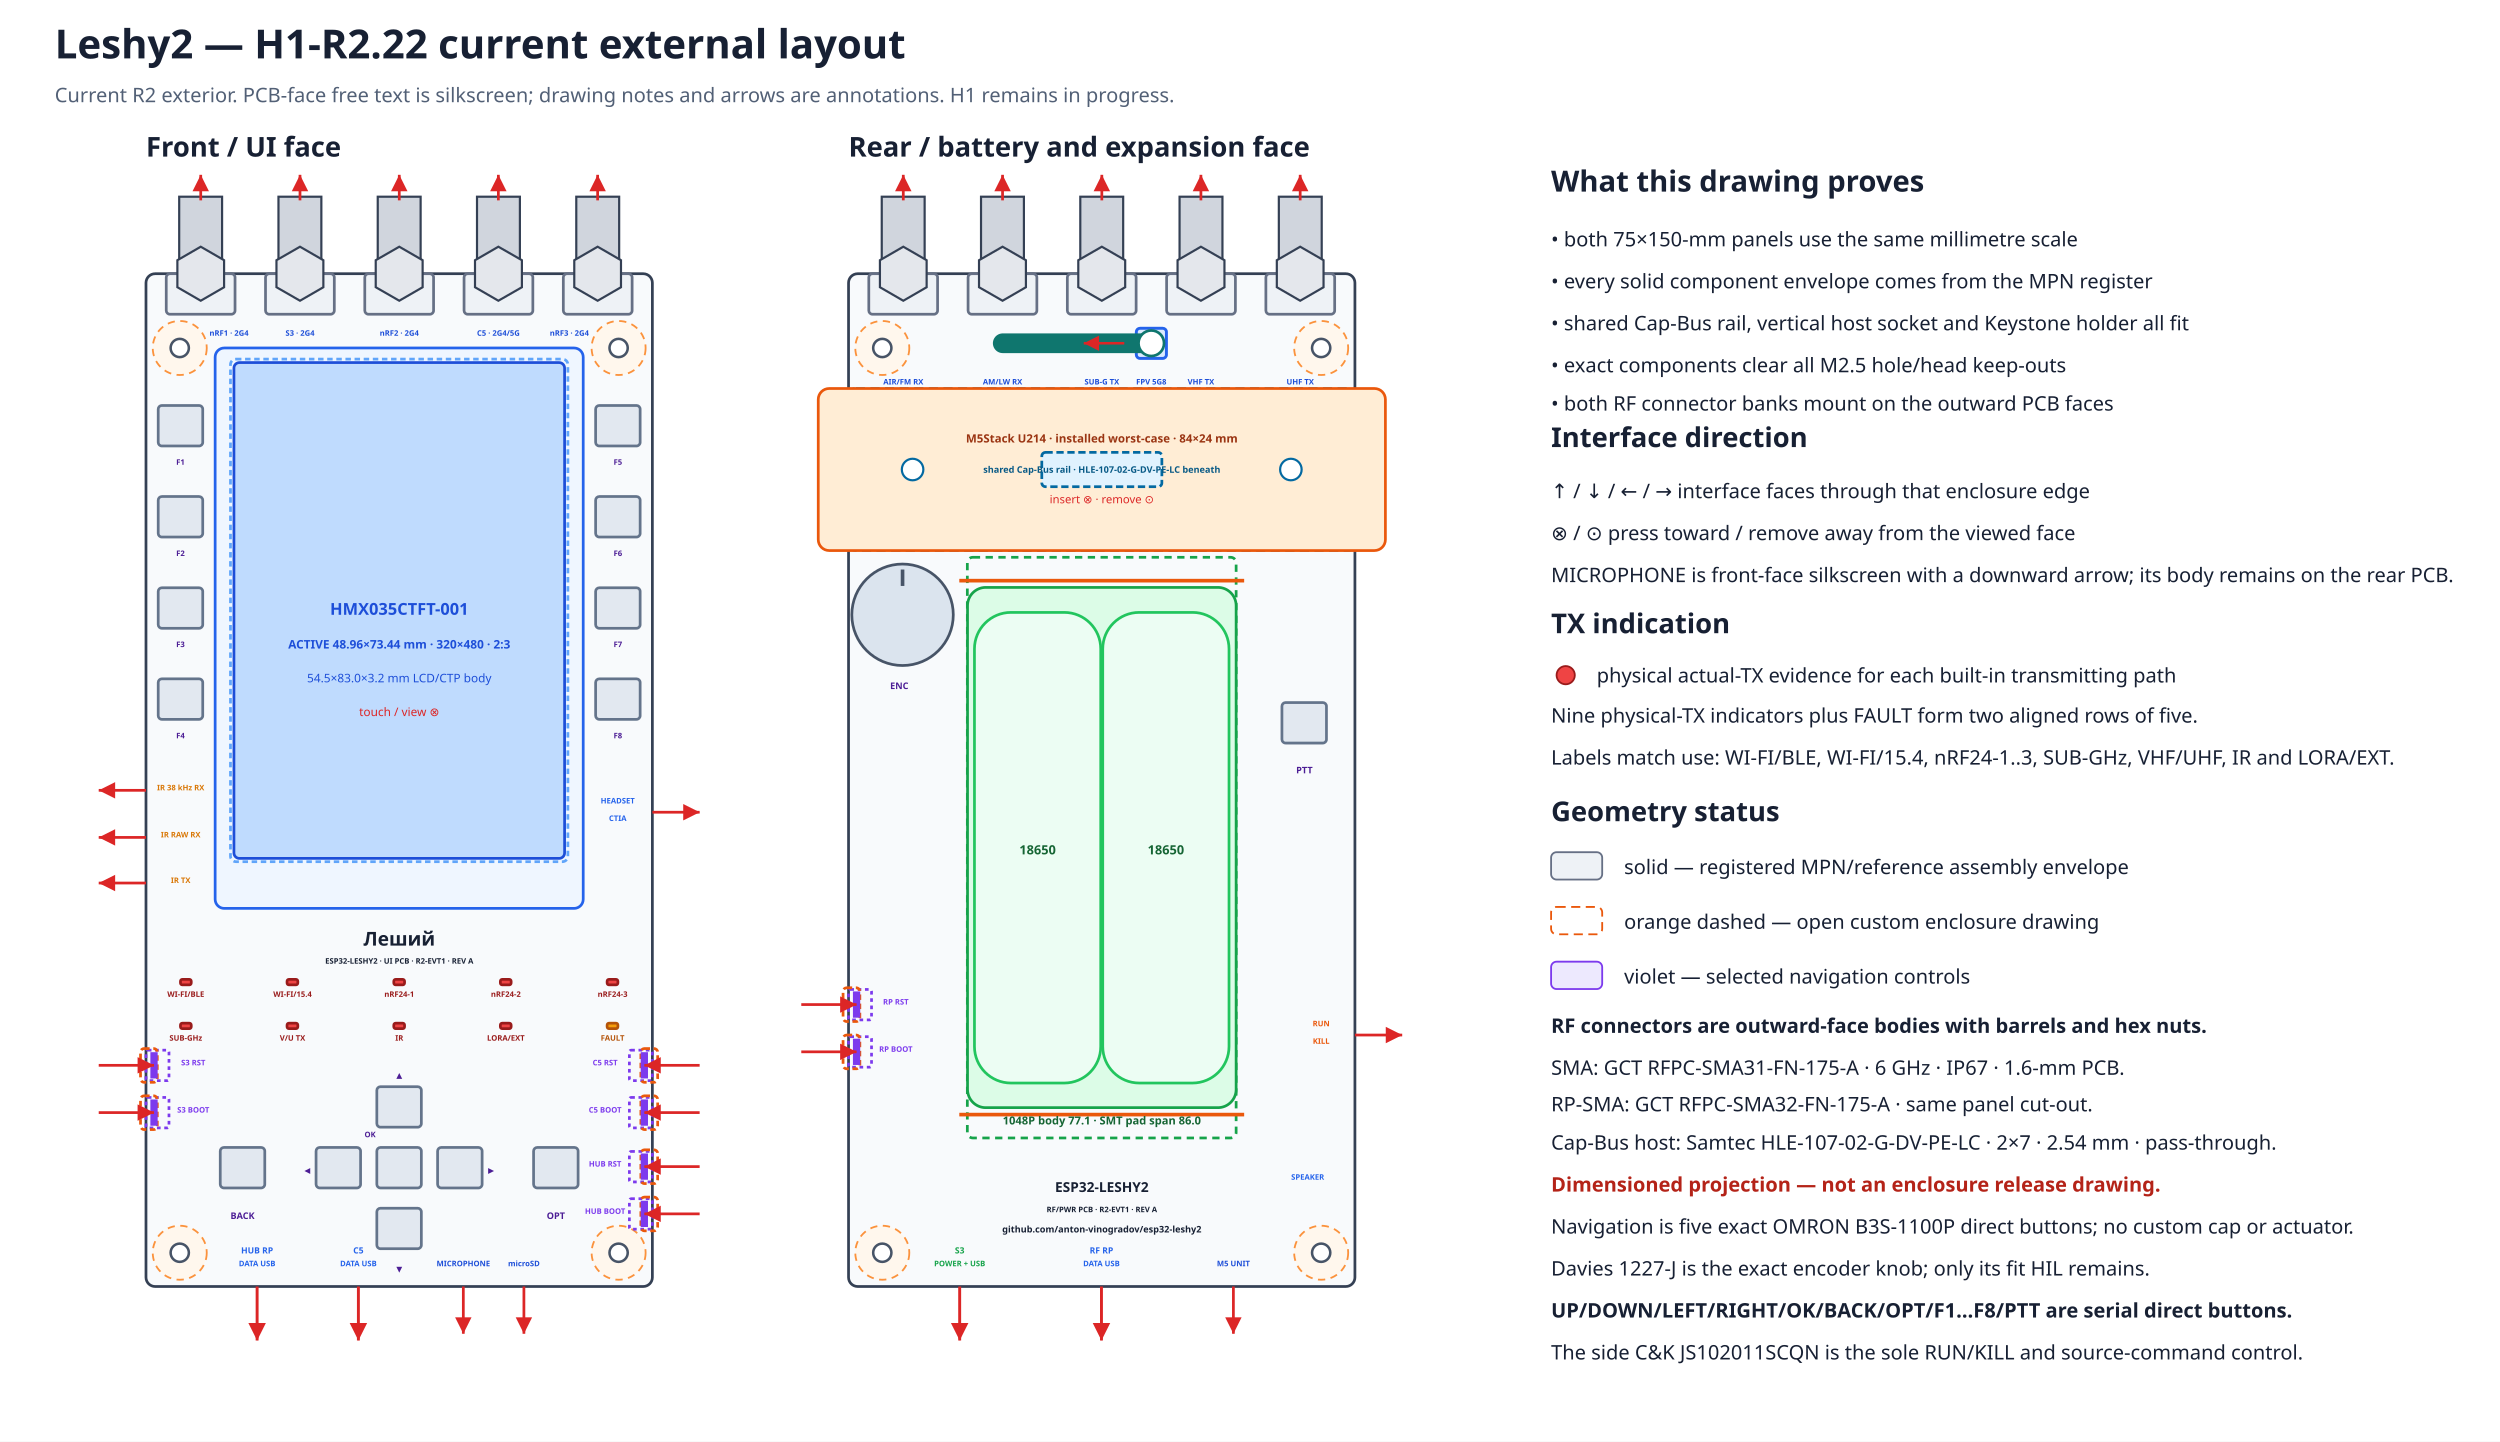
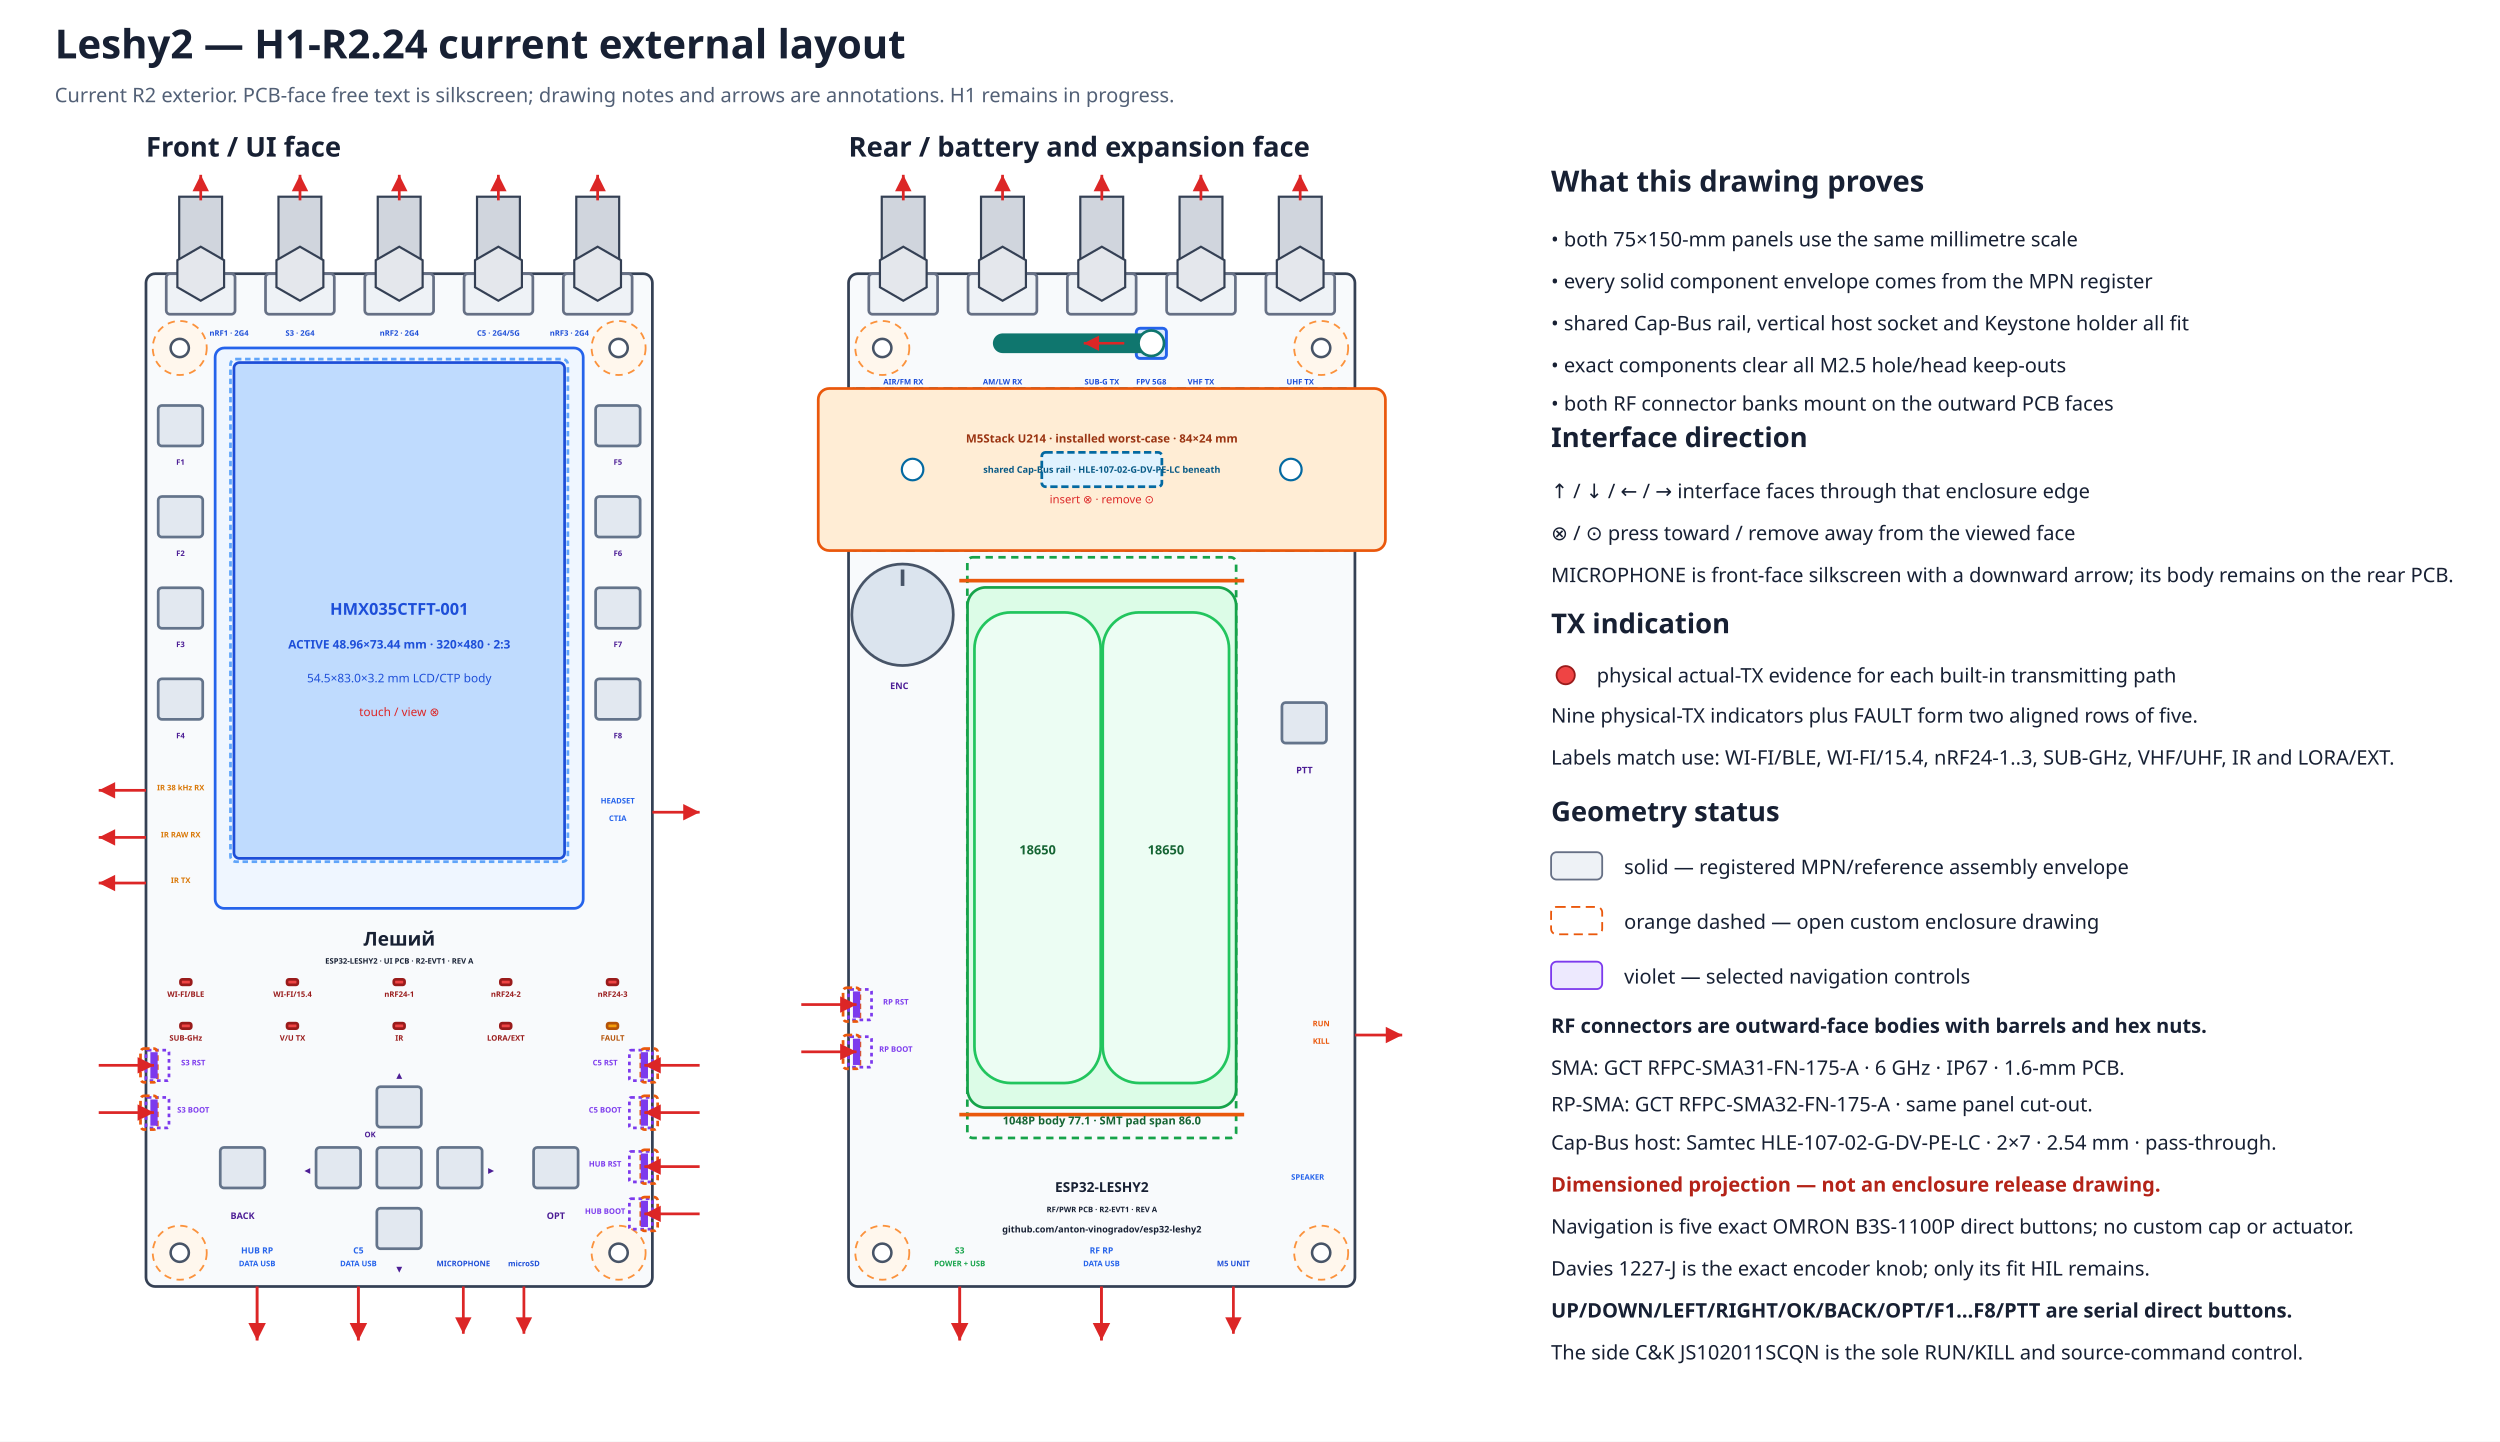
- <svg xmlns="http://www.w3.org/2000/svg" width="1370" height="790" viewBox="0 0 1370 790" data-coordinate-model="L2-ASM-COORD-001-A" data-marker="H1-R2.22" data-review-status="in-progress">
+ <svg xmlns="http://www.w3.org/2000/svg" width="1370" height="790" viewBox="0 0 1370 790" data-coordinate-model="L2-ASM-COORD-001-A" data-marker="H1-R2.24" data-review-status="in-progress">
  <defs>
    <marker id="arrow" markerWidth="8" markerHeight="8" refX="6" refY="3" orient="auto">
      <path d="M0,0 L6,3 L0,6 Z" fill="#dc2626" />
    </marker>
  </defs>
  <rect width="100%" height="100%" fill="#ffffff" />
-   <text x="30.0" y="32.0" font-family="sans-serif" font-size="22" font-weight="bold" text-anchor="start" fill="#172033">Leshy2 — H1-R2.22 current external layout</text>
+   <text x="30.0" y="32.0" font-family="sans-serif" font-size="22" font-weight="bold" text-anchor="start" fill="#172033">Leshy2 — H1-R2.24 current external layout</text>
  <text x="30.0" y="56.0" font-family="sans-serif" font-size="11" font-weight="normal" text-anchor="start" fill="#526076">Current R2 exterior. PCB-face free text is silkscreen; drawing notes and arrows are annotations. H1 remains in progress.</text>
  <text x="80.0" y="85.8" font-family="sans-serif" font-size="15" font-weight="bold" text-anchor="start" fill="#172033">Front / UI face</text>
  <rect x="80.0" y="150.0" width="277.5" height="555.0" rx="5" fill="#f8fafc" stroke="#344054" stroke-width="1.5" data-face="front-outer" data-board-mm="75x150" />
  <circle cx="98.5" cy="190.7" r="14.8" fill="#fff7ed" stroke="#fb923c" stroke-width="1" stroke-dasharray="4 3" />
  <circle cx="98.5" cy="190.7" r="5.0" fill="white" stroke="#475467" stroke-width="1.4" />
  <circle cx="339.0" cy="190.7" r="14.8" fill="#fff7ed" stroke="#fb923c" stroke-width="1" stroke-dasharray="4 3" />
  <circle cx="339.0" cy="190.7" r="5.0" fill="white" stroke="#475467" stroke-width="1.4" />
  <circle cx="98.5" cy="686.5" r="14.8" fill="#fff7ed" stroke="#fb923c" stroke-width="1" stroke-dasharray="4 3" />
  <circle cx="98.5" cy="686.5" r="5.0" fill="white" stroke="#475467" stroke-width="1.4" />
  <circle cx="339.0" cy="686.5" r="14.8" fill="#fff7ed" stroke="#fb923c" stroke-width="1" stroke-dasharray="4 3" />
  <circle cx="339.0" cy="686.5" r="5.0" fill="white" stroke="#475467" stroke-width="1.4" />
  <text x="465.0" y="85.8" font-family="sans-serif" font-size="15" font-weight="bold" text-anchor="start" fill="#172033">Rear / battery and expansion face</text>
  <rect x="465.0" y="150.0" width="277.5" height="555.0" rx="5" fill="#f8fafc" stroke="#344054" stroke-width="1.5" data-face="rear-outer" data-board-mm="75x150" />
  <circle cx="483.5" cy="190.7" r="14.8" fill="#fff7ed" stroke="#fb923c" stroke-width="1" stroke-dasharray="4 3" />
  <circle cx="483.5" cy="190.7" r="5.0" fill="white" stroke="#475467" stroke-width="1.4" />
  <circle cx="724.0" cy="190.7" r="14.8" fill="#fff7ed" stroke="#fb923c" stroke-width="1" stroke-dasharray="4 3" />
  <circle cx="724.0" cy="190.7" r="5.0" fill="white" stroke="#475467" stroke-width="1.4" />
  <circle cx="483.5" cy="686.5" r="14.8" fill="#fff7ed" stroke="#fb923c" stroke-width="1" stroke-dasharray="4 3" />
  <circle cx="483.5" cy="686.5" r="5.0" fill="white" stroke="#475467" stroke-width="1.4" />
  <circle cx="724.0" cy="686.5" r="14.8" fill="#fff7ed" stroke="#fb923c" stroke-width="1" stroke-dasharray="4 3" />
  <circle cx="724.0" cy="686.5" r="5.0" fill="white" stroke="#475467" stroke-width="1.4" />
  <rect x="465.0" y="212.9" width="277.5" height="88.8" rx="4" fill="#f0f9ff" stroke="#0284c7" stroke-width="1.5" stroke-dasharray="5 3" />
  <rect x="448.4" y="212.9" width="310.8" height="88.8" rx="6" fill="#ffedd5" stroke="#ea580c" stroke-width="1.5" />
  <rect x="570.9" y="247.9" width="65.8" height="18.8" rx="2" fill="#e0f2fe" stroke="#0369a1" stroke-width="1.5" stroke-dasharray="4 2" />
  <circle cx="500.1" cy="257.3" r="5.9" fill="#ffffff" stroke="#0369a1" stroke-width="1.2" />
  <circle cx="707.4" cy="257.3" r="5.9" fill="#ffffff" stroke="#0369a1" stroke-width="1.2" />
  <text x="603.8" y="242.5" font-family="sans-serif" font-size="6.3" font-weight="bold" text-anchor="middle" fill="#9a3412">M5Stack U214 · installed worst-case · 84×24 mm</text>
  <text x="603.8" y="259.1" font-family="sans-serif" font-size="5.0" font-weight="bold" text-anchor="middle" fill="#075985">shared Cap-Bus rail · HLE-107-02-G-DV-PE-LC beneath</text>
  <text x="603.8" y="275.8" font-family="sans-serif" font-size="6.2" font-weight="normal" text-anchor="middle" fill="#dc2626">insert ⊗ · remove ⊙</text>
  <g id="rear-outer-rf-bank" data-mount-face="rf-pcb-outer">
    <rect x="476.1" y="150.0" width="37.7" height="22.2" rx="2" fill="#eef2f6" stroke="#667085" stroke-width="1.5" />
    <rect x="483.2" y="107.8" width="23.5" height="42.2" fill="#d0d5dd" stroke="#344054" stroke-width="1.2" />
    <polygon points="507.8,157.4 495.0,164.8 482.2,157.4 482.2,142.6 495.0,135.2 507.8,142.6" fill="#e4e7ec" stroke="#344054" stroke-width="1.2" />
    <path d="M495.0 109.8 V95.8" stroke="#dc2626" stroke-width="1.5" marker-end="url(#arrow)" />
    <text data-layer="pcb-silkscreen" x="495.0" y="210.7" font-family="sans-serif" font-size="4.2" font-weight="bold" text-anchor="middle" fill="#1d4ed8">AIR/FM RX</text>
    <rect x="530.5" y="150.0" width="37.7" height="22.2" rx="2" fill="#eef2f6" stroke="#667085" stroke-width="1.5" />
    <rect x="537.6" y="107.8" width="23.5" height="42.2" fill="#d0d5dd" stroke="#344054" stroke-width="1.2" />
    <polygon points="562.2,157.4 549.4,164.8 536.5,157.4 536.5,142.6 549.4,135.2 562.2,142.6" fill="#e4e7ec" stroke="#344054" stroke-width="1.2" />
    <path d="M549.4 109.8 V95.8" stroke="#dc2626" stroke-width="1.5" marker-end="url(#arrow)" />
    <text data-layer="pcb-silkscreen" x="549.4" y="210.7" font-family="sans-serif" font-size="4.2" font-weight="bold" text-anchor="middle" fill="#1d4ed8">AM/LW RX</text>
    <rect x="584.9" y="150.0" width="37.7" height="22.2" rx="2" fill="#eef2f6" stroke="#667085" stroke-width="1.5" />
    <rect x="592.0" y="107.8" width="23.5" height="42.2" fill="#d0d5dd" stroke="#344054" stroke-width="1.2" />
    <polygon points="616.6,157.4 603.8,164.8 590.9,157.4 590.9,142.6 603.8,135.2 616.6,142.6" fill="#e4e7ec" stroke="#344054" stroke-width="1.2" />
    <path d="M603.8 109.8 V95.8" stroke="#dc2626" stroke-width="1.5" marker-end="url(#arrow)" />
    <text data-layer="pcb-silkscreen" x="603.8" y="210.7" font-family="sans-serif" font-size="4.2" font-weight="bold" text-anchor="middle" fill="#1d4ed8">SUB-G TX</text>
    <rect x="639.3" y="150.0" width="37.7" height="22.2" rx="2" fill="#eef2f6" stroke="#667085" stroke-width="1.5" />
    <rect x="646.4" y="107.8" width="23.5" height="42.2" fill="#d0d5dd" stroke="#344054" stroke-width="1.2" />
    <polygon points="671.0,157.4 658.1,164.8 645.3,157.4 645.3,142.6 658.1,135.2 671.0,142.6" fill="#e4e7ec" stroke="#344054" stroke-width="1.2" />
    <path d="M658.1 109.8 V95.8" stroke="#dc2626" stroke-width="1.5" marker-end="url(#arrow)" />
    <text data-layer="pcb-silkscreen" x="658.1" y="210.7" font-family="sans-serif" font-size="4.2" font-weight="bold" text-anchor="middle" fill="#1d4ed8">VHF TX</text>
    <rect x="693.7" y="150.0" width="37.7" height="22.2" rx="2" fill="#eef2f6" stroke="#667085" stroke-width="1.5" />
    <rect x="700.8" y="107.8" width="23.5" height="42.2" fill="#d0d5dd" stroke="#344054" stroke-width="1.2" />
    <polygon points="725.3,157.4 712.5,164.8 699.7,157.4 699.7,142.6 712.5,135.2 725.3,142.6" fill="#e4e7ec" stroke="#344054" stroke-width="1.2" />
    <path d="M712.5 109.8 V95.8" stroke="#dc2626" stroke-width="1.5" marker-end="url(#arrow)" />
    <text data-layer="pcb-silkscreen" x="712.5" y="210.7" font-family="sans-serif" font-size="4.2" font-weight="bold" text-anchor="middle" fill="#1d4ed8">UHF TX</text>
  </g>
  <rect x="117.9" y="190.7" width="201.7" height="307.1" rx="5" fill="#eff6ff" stroke="#2563eb" stroke-width="1.5" />
  <rect x="128.2" y="198.7" width="181.2" height="271.7" rx="3" fill="#bfdbfe" stroke="#1d4ed8" stroke-width="1.5" />
  <rect x="126.3" y="196.8" width="184.9" height="275.4" rx="3" fill="none" stroke="#60a5fa" stroke-width="1.5" stroke-dasharray="3 2" />
  <text x="218.8" y="336.9" font-family="sans-serif" font-size="9" font-weight="bold" text-anchor="middle" fill="#1d4ed8">HMX035CTFT-001</text>
  <text x="218.8" y="355.4" font-family="sans-serif" font-size="6.5" font-weight="bold" text-anchor="middle" fill="#1d4ed8">ACTIVE 48.96×73.44 mm · 320×480 · 2:3</text>
  <text x="218.8" y="373.9" font-family="sans-serif" font-size="6.5" font-weight="normal" text-anchor="middle" fill="#1d4ed8">54.5×83.0×3.2 mm LCD/CTP body</text>
  <text x="218.8" y="392.4" font-family="sans-serif" font-size="6.5" font-weight="normal" text-anchor="middle" fill="#dc2626">touch / view ⊗</text>
  <g id="front-outer-rf-bank" data-mount-face="ui-pcb-outer">
    <rect x="91.1" y="150.0" width="37.7" height="22.2" rx="2" fill="#eef2f6" stroke="#667085" stroke-width="1.5" />
    <rect x="98.2" y="107.8" width="23.5" height="42.2" fill="#d0d5dd" stroke="#344054" stroke-width="1.2" />
    <polygon points="122.8,157.4 110.0,164.8 97.2,157.4 97.2,142.6 110.0,135.2 122.8,142.6" fill="#e4e7ec" stroke="#344054" stroke-width="1.2" />
    <path d="M110.0 109.8 V95.8" stroke="#dc2626" stroke-width="1.5" marker-end="url(#arrow)" />
    <text data-layer="pcb-silkscreen" x="125.5" y="184.0" font-family="sans-serif" font-size="4.2" font-weight="bold" text-anchor="middle" fill="#1d4ed8">nRF1 · 2G4</text>
    <rect x="145.5" y="150.0" width="37.7" height="22.2" rx="2" fill="#eef2f6" stroke="#667085" stroke-width="1.5" />
    <rect x="152.6" y="107.8" width="23.5" height="42.2" fill="#d0d5dd" stroke="#344054" stroke-width="1.2" />
    <polygon points="177.2,157.4 164.4,164.8 151.5,157.4 151.5,142.6 164.4,135.2 177.2,142.6" fill="#e4e7ec" stroke="#344054" stroke-width="1.2" />
    <path d="M164.4 109.8 V95.8" stroke="#dc2626" stroke-width="1.5" marker-end="url(#arrow)" />
    <text data-layer="pcb-silkscreen" x="164.4" y="184.0" font-family="sans-serif" font-size="4.2" font-weight="bold" text-anchor="middle" fill="#1d4ed8">S3 · 2G4</text>
    <rect x="199.9" y="150.0" width="37.7" height="22.2" rx="2" fill="#eef2f6" stroke="#667085" stroke-width="1.5" />
    <rect x="207.0" y="107.8" width="23.5" height="42.2" fill="#d0d5dd" stroke="#344054" stroke-width="1.2" />
    <polygon points="231.6,157.4 218.8,164.8 205.9,157.4 205.9,142.6 218.8,135.2 231.6,142.6" fill="#e4e7ec" stroke="#344054" stroke-width="1.2" />
    <path d="M218.8 109.8 V95.8" stroke="#dc2626" stroke-width="1.5" marker-end="url(#arrow)" />
    <text data-layer="pcb-silkscreen" x="218.8" y="184.0" font-family="sans-serif" font-size="4.2" font-weight="bold" text-anchor="middle" fill="#1d4ed8">nRF2 · 2G4</text>
    <rect x="254.3" y="150.0" width="37.7" height="22.2" rx="2" fill="#eef2f6" stroke="#667085" stroke-width="1.5" />
    <rect x="261.4" y="107.8" width="23.5" height="42.2" fill="#d0d5dd" stroke="#344054" stroke-width="1.2" />
    <polygon points="286.0,157.4 273.1,164.8 260.3,157.4 260.3,142.6 273.1,135.2 286.0,142.6" fill="#e4e7ec" stroke="#344054" stroke-width="1.2" />
    <path d="M273.1 109.8 V95.8" stroke="#dc2626" stroke-width="1.5" marker-end="url(#arrow)" />
    <text data-layer="pcb-silkscreen" x="273.1" y="184.0" font-family="sans-serif" font-size="4.2" font-weight="bold" text-anchor="middle" fill="#1d4ed8">C5 · 2G4/5G</text>
    <rect x="308.7" y="150.0" width="37.7" height="22.2" rx="2" fill="#eef2f6" stroke="#667085" stroke-width="1.5" />
    <rect x="315.8" y="107.8" width="23.5" height="42.2" fill="#d0d5dd" stroke="#344054" stroke-width="1.2" />
    <polygon points="340.3,157.4 327.5,164.8 314.7,157.4 314.7,142.6 327.5,135.2 340.3,142.6" fill="#e4e7ec" stroke="#344054" stroke-width="1.2" />
    <path d="M327.5 109.8 V95.8" stroke="#dc2626" stroke-width="1.5" marker-end="url(#arrow)" />
    <text data-layer="pcb-silkscreen" x="312.0" y="184.0" font-family="sans-serif" font-size="4.2" font-weight="bold" text-anchor="middle" fill="#1d4ed8">nRF3 · 2G4</text>
  </g>
  <rect x="98.9" y="536.7" width="5.9" height="3.0" rx="1" fill="#ef4444" stroke="#991b1b" stroke-width="1.5" data-instance="s3_tx_led" data-role="actual-tx-indicator" data-row="1" data-column="1" />
  <text data-layer="pcb-silkscreen" x="101.8" y="546.3" font-family="sans-serif" font-size="4.2" font-weight="bold" text-anchor="middle" fill="#991b1b">WI-FI/BLE</text>
  <rect x="157.3" y="536.7" width="5.9" height="3.0" rx="1" fill="#ef4444" stroke="#991b1b" stroke-width="1.5" data-instance="c5_tx_led" data-role="actual-tx-indicator" data-row="1" data-column="2" />
  <text data-layer="pcb-silkscreen" x="160.3" y="546.3" font-family="sans-serif" font-size="4.2" font-weight="bold" text-anchor="middle" fill="#991b1b">WI-FI/15.4</text>
  <rect x="215.8" y="536.7" width="5.9" height="3.0" rx="1" fill="#ef4444" stroke="#991b1b" stroke-width="1.5" data-instance="nrf0_tx_led" data-role="actual-tx-indicator" data-row="1" data-column="3" />
  <text data-layer="pcb-silkscreen" x="218.8" y="546.3" font-family="sans-serif" font-size="4.2" font-weight="bold" text-anchor="middle" fill="#991b1b">nRF24-1</text>
  <rect x="274.2" y="536.7" width="5.9" height="3.0" rx="1" fill="#ef4444" stroke="#991b1b" stroke-width="1.5" data-instance="nrf1_tx_led" data-role="actual-tx-indicator" data-row="1" data-column="4" />
  <text data-layer="pcb-silkscreen" x="277.2" y="546.3" font-family="sans-serif" font-size="4.2" font-weight="bold" text-anchor="middle" fill="#991b1b">nRF24-2</text>
  <rect x="332.7" y="536.7" width="5.9" height="3.0" rx="1" fill="#ef4444" stroke="#991b1b" stroke-width="1.5" data-instance="nrf2_tx_led" data-role="actual-tx-indicator" data-row="1" data-column="5" />
  <text data-layer="pcb-silkscreen" x="335.7" y="546.3" font-family="sans-serif" font-size="4.2" font-weight="bold" text-anchor="middle" fill="#991b1b">nRF24-3</text>
  <rect x="98.9" y="560.7" width="5.9" height="3.0" rx="1" fill="#ef4444" stroke="#991b1b" stroke-width="1.5" data-instance="cc_tx_led" data-role="actual-tx-indicator" data-row="2" data-column="1" />
  <text data-layer="pcb-silkscreen" x="101.8" y="570.3" font-family="sans-serif" font-size="4.2" font-weight="bold" text-anchor="middle" fill="#991b1b">SUB-GHz</text>
  <rect x="157.3" y="560.7" width="5.9" height="3.0" rx="1" fill="#ef4444" stroke="#991b1b" stroke-width="1.5" data-instance="voice_tx_led" data-role="actual-tx-indicator" data-row="2" data-column="2" />
  <text data-layer="pcb-silkscreen" x="160.3" y="570.3" font-family="sans-serif" font-size="4.2" font-weight="bold" text-anchor="middle" fill="#991b1b">V/U TX</text>
  <rect x="215.8" y="560.7" width="5.9" height="3.0" rx="1" fill="#ef4444" stroke="#991b1b" stroke-width="1.5" data-instance="ir_tx_led" data-role="actual-tx-indicator" data-row="2" data-column="3" />
  <text data-layer="pcb-silkscreen" x="218.8" y="570.3" font-family="sans-serif" font-size="4.2" font-weight="bold" text-anchor="middle" fill="#991b1b">IR</text>
  <rect x="274.2" y="560.7" width="5.9" height="3.0" rx="1" fill="#ef4444" stroke="#991b1b" stroke-width="1.5" data-instance="ext_tx_led" data-role="actual-tx-indicator" data-row="2" data-column="4" />
  <text data-layer="pcb-silkscreen" x="277.2" y="570.3" font-family="sans-serif" font-size="4.2" font-weight="bold" text-anchor="middle" fill="#991b1b">LORA/EXT</text>
  <rect x="332.7" y="560.7" width="5.9" height="3.0" rx="1" fill="#f59e0b" stroke="#b45309" stroke-width="1.5" data-instance="fault_led" data-role="fault-indicator" data-row="2" data-column="5" />
  <text data-layer="pcb-silkscreen" x="335.7" y="570.3" font-family="sans-serif" font-size="4.2" font-weight="bold" text-anchor="middle" fill="#b45309">FAULT</text>
  <rect x="86.7" y="222.2" width="24.4" height="22.2" rx="2" fill="#e2e8f0" stroke="#64748b" stroke-width="1.5" data-instance="ui_switch_f1" data-direct-press="true" />
  <rect x="86.7" y="272.1" width="24.4" height="22.2" rx="2" fill="#e2e8f0" stroke="#64748b" stroke-width="1.5" data-instance="ui_switch_f2" data-direct-press="true" />
  <rect x="86.7" y="322.1" width="24.4" height="22.2" rx="2" fill="#e2e8f0" stroke="#64748b" stroke-width="1.5" data-instance="ui_switch_f3" data-direct-press="true" />
  <rect x="86.7" y="372.0" width="24.4" height="22.2" rx="2" fill="#e2e8f0" stroke="#64748b" stroke-width="1.5" data-instance="ui_switch_f4" data-direct-press="true" />
  <rect x="326.4" y="222.2" width="24.4" height="22.2" rx="2" fill="#e2e8f0" stroke="#64748b" stroke-width="1.5" data-instance="ui_switch_f5" data-direct-press="true" />
  <rect x="326.4" y="272.1" width="24.4" height="22.2" rx="2" fill="#e2e8f0" stroke="#64748b" stroke-width="1.5" data-instance="ui_switch_f6" data-direct-press="true" />
  <rect x="326.4" y="322.1" width="24.4" height="22.2" rx="2" fill="#e2e8f0" stroke="#64748b" stroke-width="1.5" data-instance="ui_switch_f7" data-direct-press="true" />
  <rect x="326.4" y="372.0" width="24.4" height="22.2" rx="2" fill="#e2e8f0" stroke="#64748b" stroke-width="1.5" data-instance="ui_switch_f8" data-direct-press="true" />
  <rect x="120.7" y="628.8" width="24.4" height="22.2" rx="2" fill="#e2e8f0" stroke="#64748b" stroke-width="1.5" data-instance="ui_switch_back" data-direct-press="true" />
  <rect x="206.5" y="595.5" width="24.4" height="22.2" rx="2" fill="#e2e8f0" stroke="#64748b" stroke-width="1.5" data-instance="ui_dpad_up" data-direct-press="true" />
  <rect x="206.5" y="662.1" width="24.4" height="22.2" rx="2" fill="#e2e8f0" stroke="#64748b" stroke-width="1.5" data-instance="ui_dpad_down" data-direct-press="true" />
  <rect x="173.2" y="628.8" width="24.4" height="22.2" rx="2" fill="#e2e8f0" stroke="#64748b" stroke-width="1.5" data-instance="ui_dpad_left" data-direct-press="true" />
  <rect x="239.8" y="628.8" width="24.4" height="22.2" rx="2" fill="#e2e8f0" stroke="#64748b" stroke-width="1.5" data-instance="ui_dpad_right" data-direct-press="true" />
  <rect x="206.5" y="628.8" width="24.4" height="22.2" rx="2" fill="#e2e8f0" stroke="#64748b" stroke-width="1.5" data-instance="ui_dpad_ok" data-direct-press="true" />
  <rect x="292.4" y="628.8" width="24.4" height="22.2" rx="2" fill="#e2e8f0" stroke="#64748b" stroke-width="1.5" data-instance="ui_switch_opt" data-direct-press="true" />
  <text data-layer="pcb-silkscreen" x="218.8" y="590.7" font-family="sans-serif" font-size="4.2" font-weight="bold" text-anchor="middle" fill="#4c1d95">▲</text>
  <text data-layer="pcb-silkscreen" x="218.8" y="696.9" font-family="sans-serif" font-size="4.2" font-weight="bold" text-anchor="middle" fill="#4c1d95">▼</text>
  <text data-layer="pcb-silkscreen" x="168.4" y="642.8" font-family="sans-serif" font-size="4.2" font-weight="bold" text-anchor="middle" fill="#4c1d95">◀</text>
  <text data-layer="pcb-silkscreen" x="269.1" y="642.8" font-family="sans-serif" font-size="4.2" font-weight="bold" text-anchor="middle" fill="#4c1d95">▶</text>
  <text data-layer="pcb-silkscreen" x="202.8" y="623.2" font-family="sans-serif" font-size="4.2" font-weight="bold" text-anchor="middle" fill="#4c1d95">OK</text>
  <text data-layer="pcb-silkscreen" x="132.9" y="668.0" font-family="sans-serif" font-size="5.0" font-weight="bold" text-anchor="middle" fill="#4c1d95">BACK</text>
  <text data-layer="pcb-silkscreen" x="304.6" y="668.0" font-family="sans-serif" font-size="5.0" font-weight="bold" text-anchor="middle" fill="#4c1d95">OPT</text>
  <text data-layer="pcb-silkscreen" x="98.9" y="254.7" font-family="sans-serif" font-size="4.2" font-weight="bold" text-anchor="middle" fill="#4c1d95">F1</text>
  <text data-layer="pcb-silkscreen" x="98.9" y="304.7" font-family="sans-serif" font-size="4.2" font-weight="bold" text-anchor="middle" fill="#4c1d95">F2</text>
  <text data-layer="pcb-silkscreen" x="98.9" y="354.6" font-family="sans-serif" font-size="4.2" font-weight="bold" text-anchor="middle" fill="#4c1d95">F3</text>
  <text data-layer="pcb-silkscreen" x="98.9" y="404.6" font-family="sans-serif" font-size="4.2" font-weight="bold" text-anchor="middle" fill="#4c1d95">F4</text>
  <text data-layer="pcb-silkscreen" x="338.6" y="254.7" font-family="sans-serif" font-size="4.2" font-weight="bold" text-anchor="middle" fill="#4c1d95">F5</text>
  <text data-layer="pcb-silkscreen" x="338.6" y="304.7" font-family="sans-serif" font-size="4.2" font-weight="bold" text-anchor="middle" fill="#4c1d95">F6</text>
  <text data-layer="pcb-silkscreen" x="338.6" y="354.6" font-family="sans-serif" font-size="4.2" font-weight="bold" text-anchor="middle" fill="#4c1d95">F7</text>
  <text data-layer="pcb-silkscreen" x="338.6" y="404.6" font-family="sans-serif" font-size="4.2" font-weight="bold" text-anchor="middle" fill="#4c1d95">F8</text>
  <path d="M80.0 433.1 L54.1 433.1" stroke="#dc2626" stroke-width="1.5" marker-end="url(#arrow)" />
  <text data-layer="pcb-silkscreen" x="99.0" y="433.1" font-family="sans-serif" font-size="4.2" font-weight="bold" text-anchor="middle" fill="#d97706">IR 38 kHz RX</text>
  <path d="M80.0 458.9 L54.1 458.9" stroke="#dc2626" stroke-width="1.5" marker-end="url(#arrow)" />
  <text data-layer="pcb-silkscreen" x="99.0" y="458.9" font-family="sans-serif" font-size="4.2" font-weight="bold" text-anchor="middle" fill="#d97706">IR RAW RX</text>
  <path d="M80.0 483.9 L54.1 483.9" stroke="#dc2626" stroke-width="1.5" marker-end="url(#arrow)" />
  <text data-layer="pcb-silkscreen" x="99.0" y="483.9" font-family="sans-serif" font-size="4.2" font-weight="bold" text-anchor="middle" fill="#d97706">IR TX</text>
  <path d="M357.5 445.1 L383.4 445.1" stroke="#dc2626" stroke-width="1.5" marker-end="url(#arrow)" />
  <text data-layer="pcb-silkscreen" x="338.5" y="440.3" font-family="sans-serif" font-size="4.2" font-weight="bold" text-anchor="middle" fill="#2563eb">HEADSET</text>
  <text data-layer="pcb-silkscreen" x="338.5" y="449.9" font-family="sans-serif" font-size="4.2" font-weight="bold" text-anchor="middle" fill="#2563eb">CTIA</text>
  <rect x="80.0" y="575.5" width="12.6" height="16.7" rx="1" fill="none" stroke="#7c3aed" stroke-width="1.5" stroke-dasharray="2 2" data-instance="s3_reset_button" data-projection="inner-mounted-side-switch" />
  <rect x="77.0" y="574.6" width="9.2" height="18.5" rx="2" fill="none" stroke="#ea580c" stroke-width="1.5" stroke-dasharray="3 2" data-instance="s3_reset_button" data-part="protective-recess" data-recess-mm="1.2" />
  <path d="M84.4 578.6 V589.0" stroke="#7c3aed" stroke-width="4" stroke-linecap="square" data-instance="s3_reset_button" data-part="side-actuator" data-recessed="true" />
  <path d="M54.1 583.8 L84.4 583.8" stroke="#dc2626" stroke-width="1.5" marker-end="url(#arrow)" />
  <text data-layer="pcb-silkscreen" x="105.9" y="583.8" font-family="sans-serif" font-size="4.2" font-weight="bold" text-anchor="middle" fill="#7c3aed">S3 RST</text>
  <rect x="80.0" y="601.4" width="12.6" height="16.7" rx="1" fill="none" stroke="#7c3aed" stroke-width="1.5" stroke-dasharray="2 2" data-instance="s3_boot_button" data-projection="inner-mounted-side-switch" />
  <rect x="77.0" y="600.5" width="9.2" height="18.5" rx="2" fill="none" stroke="#ea580c" stroke-width="1.5" stroke-dasharray="3 2" data-instance="s3_boot_button" data-part="protective-recess" data-recess-mm="1.2" />
  <path d="M84.4 604.5 V614.9" stroke="#7c3aed" stroke-width="4" stroke-linecap="square" data-instance="s3_boot_button" data-part="side-actuator" data-recessed="true" />
  <path d="M54.1 609.7 L84.4 609.7" stroke="#dc2626" stroke-width="1.5" marker-end="url(#arrow)" />
  <text data-layer="pcb-silkscreen" x="105.9" y="609.7" font-family="sans-serif" font-size="4.2" font-weight="bold" text-anchor="middle" fill="#7c3aed">S3 BOOT</text>
  <rect x="344.9" y="575.5" width="12.6" height="16.7" rx="1" fill="none" stroke="#7c3aed" stroke-width="1.5" stroke-dasharray="2 2" data-instance="c5_reset_button" data-projection="inner-mounted-side-switch" />
  <rect x="351.2" y="574.6" width="9.2" height="18.5" rx="2" fill="none" stroke="#ea580c" stroke-width="1.5" stroke-dasharray="3 2" data-instance="c5_reset_button" data-part="protective-recess" data-recess-mm="1.2" />
  <path d="M353.1 578.6 V589.0" stroke="#7c3aed" stroke-width="4" stroke-linecap="square" data-instance="c5_reset_button" data-part="side-actuator" data-recessed="true" />
  <path d="M383.4 583.8 L353.1 583.8" stroke="#dc2626" stroke-width="1.5" marker-end="url(#arrow)" />
  <text data-layer="pcb-silkscreen" x="331.6" y="583.8" font-family="sans-serif" font-size="4.2" font-weight="bold" text-anchor="middle" fill="#7c3aed">C5 RST</text>
  <rect x="344.9" y="601.4" width="12.6" height="16.7" rx="1" fill="none" stroke="#7c3aed" stroke-width="1.5" stroke-dasharray="2 2" data-instance="c5_boot_button" data-projection="inner-mounted-side-switch" />
  <rect x="351.2" y="600.5" width="9.2" height="18.5" rx="2" fill="none" stroke="#ea580c" stroke-width="1.5" stroke-dasharray="3 2" data-instance="c5_boot_button" data-part="protective-recess" data-recess-mm="1.2" />
  <path d="M353.1 604.5 V614.9" stroke="#7c3aed" stroke-width="4" stroke-linecap="square" data-instance="c5_boot_button" data-part="side-actuator" data-recessed="true" />
  <path d="M383.4 609.7 L353.1 609.7" stroke="#dc2626" stroke-width="1.5" marker-end="url(#arrow)" />
  <text data-layer="pcb-silkscreen" x="331.6" y="609.7" font-family="sans-serif" font-size="4.2" font-weight="bold" text-anchor="middle" fill="#7c3aed">C5 BOOT</text>
  <path d="M287.1 705.0 L287.1 730.9" stroke="#dc2626" stroke-width="1.5" marker-end="url(#arrow)" />
  <text data-layer="pcb-silkscreen" x="287.1" y="693.9" data-edge="bottom" data-silk-row="role" font-family="sans-serif" font-size="4.2" font-weight="bold" text-anchor="middle" fill="#1d4ed8">microSD</text>
  <path d="M253.9 705.0 L253.9 730.9" stroke="#dc2626" stroke-width="1.5" marker-end="url(#arrow)" />
  <text data-layer="pcb-silkscreen" x="253.9" y="693.9" data-edge="bottom" data-silk-row="role" font-family="sans-serif" font-size="4.2" font-weight="bold" text-anchor="middle" fill="#1d4ed8">MICROPHONE</text>
  <rect x="530.1" y="305.4" width="147.3" height="318.2" rx="3" fill="none" stroke="#16a34a" stroke-width="1.5" stroke-dasharray="4 3" data-part="1048P-pcb-pad-span" data-dimension-mm="86.00" />
  <rect x="530.2" y="321.9" width="147.2" height="285.1" rx="10" fill="#dcfce7" stroke="#16a34a" stroke-width="1.5" data-instance="pack_holder" data-mpn="Keystone 1048P" data-mounting="SMT" />
  <path d="M525.7 318.2 H681.8" stroke="#ea580c" stroke-width="2" data-layer="mechanical-reference" data-part="enclosure-holder-end-stop" />
  <path d="M525.7 610.8 H681.8" stroke="#ea580c" stroke-width="2" data-layer="mechanical-reference" data-part="enclosure-holder-end-stop" />
  <text x="603.8" y="616.2" font-family="sans-serif" font-size="6.1" font-weight="bold" text-anchor="middle" fill="#166534">1048P body 77.1 · SMT pad span 86.0</text>
  <rect x="534.0" y="335.6" width="69.2" height="257.9" rx="20" fill="#ecfdf3" stroke="#22c55e" stroke-width="1.5" data-instance="pack_cell0" data-source-envelope="true" />
  <text x="568.6" y="468.2" font-family="sans-serif" font-size="7" font-weight="bold" text-anchor="middle" fill="#166534">18650</text>
  <rect x="604.3" y="335.6" width="69.2" height="257.9" rx="20" fill="#ecfdf3" stroke="#22c55e" stroke-width="1.5" data-instance="pack_cell1" data-source-envelope="true" />
  <text x="638.9" y="468.2" font-family="sans-serif" font-size="7" font-weight="bold" text-anchor="middle" fill="#166534">18650</text>
  <rect x="702.5" y="385.0" width="24.4" height="22.2" rx="2" fill="#e2e8f0" stroke="#64748b" stroke-width="1.5" data-instance="ptt_switch" data-direct-press="true" />
  <circle cx="494.6" cy="336.9" r="27.8" fill="#dbe4ee" stroke="#475467" stroke-width="1.5" data-instance="encoder_knob" data-selected-part="true" />
  <path d="M494.6 312.1 V321.1" stroke="#475467" stroke-width="2" data-part="knob-indicator-line" />
  <text data-layer="pcb-silkscreen" x="492.8" y="377.6" font-family="sans-serif" font-size="5.0" font-weight="bold" text-anchor="middle" fill="#4c1d95">ENC</text>
  <text data-layer="pcb-silkscreen" x="714.8" y="423.8" font-family="sans-serif" font-size="5.0" font-weight="bold" text-anchor="middle" fill="#4c1d95">PTT</text>
  <path d="M742.5 567.2 L768.4 567.2" stroke="#dc2626" stroke-width="1.5" marker-end="url(#arrow)" />
  <text data-layer="pcb-silkscreen" x="724.0" y="562.4" font-family="sans-serif" font-size="4.2" font-weight="bold" text-anchor="middle" fill="#ea580c">RUN</text>
  <text data-layer="pcb-silkscreen" x="724.0" y="572.0" font-family="sans-serif" font-size="4.2" font-weight="bold" text-anchor="middle" fill="#ea580c">KILL</text>
  <rect x="465.0" y="542.2" width="12.6" height="16.7" rx="1" fill="none" stroke="#7c3aed" stroke-width="1.5" stroke-dasharray="2 2" data-instance="rp_reset_button" data-projection="inner-mounted-side-switch" />
  <rect x="462.0" y="541.3" width="9.2" height="18.5" rx="2" fill="none" stroke="#ea580c" stroke-width="1.5" stroke-dasharray="3 2" data-instance="rp_reset_button" data-part="protective-recess" data-recess-mm="1.2" />
  <path d="M469.4 545.3 V555.7" stroke="#7c3aed" stroke-width="4" stroke-linecap="square" data-instance="rp_reset_button" data-part="side-actuator" data-recessed="true" />
  <path d="M439.1 550.5 L469.4 550.5" stroke="#dc2626" stroke-width="1.5" marker-end="url(#arrow)" />
  <text data-layer="pcb-silkscreen" x="490.9" y="550.5" font-family="sans-serif" font-size="4.2" font-weight="bold" text-anchor="middle" fill="#7c3aed">RP RST</text>
  <rect x="465.0" y="568.1" width="12.6" height="16.7" rx="1" fill="none" stroke="#7c3aed" stroke-width="1.5" stroke-dasharray="2 2" data-instance="rp_boot_button" data-projection="inner-mounted-side-switch" />
  <rect x="462.0" y="567.2" width="9.2" height="18.5" rx="2" fill="none" stroke="#ea580c" stroke-width="1.5" stroke-dasharray="3 2" data-instance="rp_boot_button" data-part="protective-recess" data-recess-mm="1.2" />
  <path d="M469.4 571.2 V581.6" stroke="#7c3aed" stroke-width="4" stroke-linecap="square" data-instance="rp_boot_button" data-part="side-actuator" data-recessed="true" />
  <path d="M439.1 576.4 L469.4 576.4" stroke="#dc2626" stroke-width="1.5" marker-end="url(#arrow)" />
  <text data-layer="pcb-silkscreen" x="490.9" y="576.4" font-family="sans-serif" font-size="4.2" font-weight="bold" text-anchor="middle" fill="#7c3aed">RP BOOT</text>
  <path d="M675.9 705.0 V730.9" stroke="#dc2626" stroke-width="1.5" marker-end="url(#arrow)" />
  <text data-layer="pcb-silkscreen" x="675.9" y="693.9" data-edge="bottom" data-silk-row="role" font-family="sans-serif" font-size="4.2" font-weight="bold" text-anchor="middle" fill="#1d4ed8">M5 UNIT</text>
  <text data-layer="pcb-silkscreen" x="716.6" y="646.5" font-family="sans-serif" font-size="4.2" font-weight="bold" text-anchor="middle" fill="#2563eb">SPEAKER</text>
  <text data-role="product-mark" data-face="front" data-layer="pcb-silkscreen" x="218.8" y="518.2" font-family="sans-serif" font-size="10.5" font-weight="bold" text-anchor="middle" fill="#172033">Леший</text>
  <text data-role="product-mark" data-face="rear" data-layer="pcb-silkscreen" x="603.8" y="653.2" font-family="sans-serif" font-size="7.5" font-weight="bold" text-anchor="middle" fill="#172033">ESP32-LESHY2</text>
  <text data-role="product-mark" data-face="rear" data-layer="pcb-silkscreen" x="603.8" y="675.4" font-family="sans-serif" font-size="5.0" font-weight="bold" text-anchor="middle" fill="#172033">github.com/anton-vinogradov/esp32-leshy2</text>
  <text x="850.0" y="105.0" font-family="sans-serif" font-size="16" font-weight="bold" text-anchor="start" fill="#172033">What this drawing proves</text>
  <text x="850.0" y="135.0" font-family="sans-serif" font-size="11" font-weight="normal" text-anchor="start" fill="#172033">• both 75×150-mm panels use the same millimetre scale</text>
  <text x="850.0" y="158.0" font-family="sans-serif" font-size="11" font-weight="normal" text-anchor="start" fill="#172033">• every solid component envelope comes from the MPN register</text>
  <text x="850.0" y="181.0" font-family="sans-serif" font-size="11" font-weight="normal" text-anchor="start" fill="#172033">• shared Cap-Bus rail, vertical host socket and Keystone holder all fit</text>
  <text x="850.0" y="204.0" font-family="sans-serif" font-size="11" font-weight="normal" text-anchor="start" fill="#172033">• exact components clear all M2.5 hole/head keep-outs</text>
  <text x="850.0" y="225.0" font-family="sans-serif" font-size="11" font-weight="normal" text-anchor="start" fill="#172033">• both RF connector banks mount on the outward PCB faces</text>
  <text x="850.0" y="245.0" font-family="sans-serif" font-size="15" font-weight="bold" text-anchor="start" fill="#172033">Interface direction</text>
  <text x="850.0" y="273.0" font-family="sans-serif" font-size="11" font-weight="normal" text-anchor="start" fill="#172033">↑ / ↓ / ← / →  interface faces through that enclosure edge</text>
  <text x="850.0" y="296.0" font-family="sans-serif" font-size="11" font-weight="normal" text-anchor="start" fill="#172033">⊗ / ⊙  press toward / remove away from the viewed face</text>
  <text x="850.0" y="319.0" font-family="sans-serif" font-size="11" font-weight="normal" text-anchor="start" fill="#172033">MICROPHONE is front-face silkscreen with a downward arrow; its body remains on the rear PCB.</text>
  <text x="850.0" y="347.0" font-family="sans-serif" font-size="15" font-weight="bold" text-anchor="start" fill="#172033">TX indication</text>
  <circle cx="858" cy="370" r="5" fill="#ef4444" stroke="#991b1b" />
  <text x="875.0" y="374.0" font-family="sans-serif" font-size="11" font-weight="normal" text-anchor="start" fill="#172033">physical actual-TX evidence for each built-in transmitting path</text>
  <text x="850.0" y="396.0" font-family="sans-serif" font-size="11" font-weight="normal" text-anchor="start" fill="#172033">Nine physical-TX indicators plus FAULT form two aligned rows of five.</text>
  <text x="850.0" y="419.0" font-family="sans-serif" font-size="11" font-weight="normal" text-anchor="start" fill="#172033">Labels match use: WI-FI/BLE, WI-FI/15.4, nRF24-1..3, SUB-GHz, VHF/UHF, IR and LORA/EXT.</text>
  <text x="850.0" y="450.0" font-family="sans-serif" font-size="15" font-weight="bold" text-anchor="start" fill="#172033">Geometry status</text>
  <rect x="850" y="467" width="28" height="15" rx="3" fill="#eef2f6" stroke="#667085" />
  <text x="890.0" y="479.0" font-family="sans-serif" font-size="11" font-weight="normal" text-anchor="start" fill="#172033">solid — registered MPN/reference assembly envelope</text>
  <rect x="850" y="497" width="28" height="15" rx="3" fill="none" stroke="#ea580c" stroke-dasharray="5 3" />
  <text x="890.0" y="509.0" font-family="sans-serif" font-size="11" font-weight="normal" text-anchor="start" fill="#172033">orange dashed — open custom enclosure drawing</text>
  <rect x="850" y="527" width="28" height="15" rx="3" fill="#ede9fe" stroke="#7c3aed" />
  <text x="890.0" y="539.0" font-family="sans-serif" font-size="11" font-weight="normal" text-anchor="start" fill="#172033">violet — selected navigation controls</text>
  <text x="850.0" y="566.0" font-family="sans-serif" font-size="11" font-weight="bold" text-anchor="start" fill="#172033">RF connectors are outward-face bodies with barrels and hex nuts.</text>
  <text x="850.0" y="589.0" font-family="sans-serif" font-size="11" font-weight="normal" text-anchor="start" fill="#172033">SMA: GCT RFPC-SMA31-FN-175-A · 6 GHz · IP67 · 1.6-mm PCB.</text>
  <text x="850.0" y="609.0" font-family="sans-serif" font-size="11" font-weight="normal" text-anchor="start" fill="#172033">RP-SMA: GCT RFPC-SMA32-FN-175-A · same panel cut-out.</text>
  <text x="850.0" y="630.0" font-family="sans-serif" font-size="11" font-weight="normal" text-anchor="start" fill="#172033">Cap-Bus host: Samtec HLE-107-02-G-DV-PE-LC · 2×7 · 2.54 mm · pass-through.</text>
  <text x="850.0" y="653.0" font-family="sans-serif" font-size="11" font-weight="bold" text-anchor="start" fill="#b42318">Dimensioned projection — not an enclosure release drawing.</text>
  <text x="850.0" y="676.0" font-family="sans-serif" font-size="11" font-weight="normal" text-anchor="start" fill="#172033">Navigation is five exact OMRON B3S-1100P direct buttons; no custom cap or actuator.</text>
  <text x="850.0" y="699.0" font-family="sans-serif" font-size="11" font-weight="normal" text-anchor="start" fill="#172033">Davies 1227-J is the exact encoder knob; only its fit HIL remains.</text>
  <text x="850.0" y="722.0" font-family="sans-serif" font-size="11" font-weight="bold" text-anchor="start" fill="#172033">UP/DOWN/LEFT/RIGHT/OK/BACK/OPT/F1…F8/PTT are serial direct buttons.</text>
  <text x="850.0" y="745.0" font-family="sans-serif" font-size="11" font-weight="normal" text-anchor="start" fill="#172033">The side C&amp;K JS102011SCQN is the sole RUN/KILL and source-command control.</text>
-   <g id="h1-r2-external-delta" data-marker="H1-R2.22" data-state="in-progress">
+   <g id="h1-r2-external-delta" data-marker="H1-R2.24" data-state="in-progress">
    <text data-role="board-identification" data-face="front" data-layer="pcb-silkscreen" x="218.8" y="528.1" font-family="sans-serif" font-size="4.2" font-weight="bold" text-anchor="middle" fill="#172033">ESP32-LESHY2 · UI PCB · R2-EVT1 · REV A</text>
    <text data-role="board-identification" data-face="rear" data-layer="pcb-silkscreen" x="603.8" y="664.3" font-family="sans-serif" font-size="4.2" font-weight="bold" text-anchor="middle" fill="#172033">RF/PWR PCB · R2-EVT1 · REV A</text>
    <path d="M140.9 705.0 V734.6" stroke="#dc2626" stroke-width="1.6" marker-end="url(#arrow)" data-instance="hub_service_usb_connector" data-mpn="USB4105-GF-A" data-port-role="data-only" />
    <text data-edge="bottom" data-silk-row="owner" data-layer="pcb-silkscreen" x="140.9" y="686.9" font-family="sans-serif" font-size="4.7" font-weight="bold" text-anchor="middle" fill="#2563eb">HUB RP</text>
    <text data-edge="bottom" data-silk-row="role" data-layer="pcb-silkscreen" x="140.9" y="693.9" font-family="sans-serif" font-size="4.2" font-weight="bold" text-anchor="middle" fill="#2563eb">DATA USB</text>
    <path d="M196.4 705.0 V734.6" stroke="#dc2626" stroke-width="1.6" marker-end="url(#arrow)" data-instance="c5_service_usb_connector" data-mpn="USB4105-GF-A" data-port-role="data-only" />
    <text data-edge="bottom" data-silk-row="owner" data-layer="pcb-silkscreen" x="196.4" y="686.9" font-family="sans-serif" font-size="4.7" font-weight="bold" text-anchor="middle" fill="#2563eb">C5</text>
    <text data-edge="bottom" data-silk-row="role" data-layer="pcb-silkscreen" x="196.4" y="693.9" font-family="sans-serif" font-size="4.2" font-weight="bold" text-anchor="middle" fill="#2563eb">DATA USB</text>
    <path d="M525.9 705.0 V734.6" stroke="#dc2626" stroke-width="1.6" marker-end="url(#arrow)" data-instance="product_usb_connector" data-mpn="USB4105-GF-A" data-port-role="power-and-data" />
    <text data-edge="bottom" data-silk-row="owner" data-layer="pcb-silkscreen" x="525.9" y="686.9" font-family="sans-serif" font-size="4.7" font-weight="bold" text-anchor="middle" fill="#16a34a">S3</text>
    <text data-edge="bottom" data-silk-row="role" data-layer="pcb-silkscreen" x="525.9" y="693.9" font-family="sans-serif" font-size="4.2" font-weight="bold" text-anchor="middle" fill="#16a34a">POWER + USB</text>
    <path d="M603.6 705.0 V734.6" stroke="#dc2626" stroke-width="1.6" marker-end="url(#arrow)" data-instance="rp_service_usb_connector" data-mpn="USB4105-GF-A" data-port-role="data-only" />
    <text data-edge="bottom" data-silk-row="owner" data-layer="pcb-silkscreen" x="603.6" y="686.9" font-family="sans-serif" font-size="4.7" font-weight="bold" text-anchor="middle" fill="#2563eb">RF RP</text>
    <text data-edge="bottom" data-silk-row="role" data-layer="pcb-silkscreen" x="603.6" y="693.9" font-family="sans-serif" font-size="4.2" font-weight="bold" text-anchor="middle" fill="#2563eb">DATA USB</text>
    <rect x="344.9" y="631.0" width="12.6" height="16.7" rx="1" fill="none" stroke="#7c3aed" stroke-width="1.5" stroke-dasharray="2 2" data-instance="hub_reset_button" data-mpn="SKRTLAE010" data-projection="inner-mounted-side-switch" />
    <rect x="351.2" y="630.1" width="9.2" height="18.5" rx="2" fill="none" stroke="#ea580c" stroke-width="1.5" stroke-dasharray="3 2" data-instance="hub_reset_button" data-part="protective-recess" data-recess-mm="1.2" />
    <path d="M353.1 634.1 V644.5" stroke="#7c3aed" stroke-width="4" stroke-linecap="square" data-instance="hub_reset_button" data-part="side-actuator" data-recessed="true" />
    <path d="M383.4 639.3 L353.1 639.3" stroke="#dc2626" stroke-width="1.5" marker-end="url(#arrow)" />
    <text data-layer="pcb-silkscreen" x="331.6" y="639.3" font-family="sans-serif" font-size="4.2" font-weight="bold" text-anchor="middle" fill="#7c3aed">HUB RST</text>
    <rect x="344.9" y="656.9" width="12.6" height="16.7" rx="1" fill="none" stroke="#7c3aed" stroke-width="1.5" stroke-dasharray="2 2" data-instance="hub_boot_button" data-mpn="SKRTLAE010" data-projection="inner-mounted-side-switch" />
    <rect x="351.2" y="656.0" width="9.2" height="18.5" rx="2" fill="none" stroke="#ea580c" stroke-width="1.5" stroke-dasharray="3 2" data-instance="hub_boot_button" data-part="protective-recess" data-recess-mm="1.2" />
    <path d="M353.1 660.0 V670.4" stroke="#7c3aed" stroke-width="4" stroke-linecap="square" data-instance="hub_boot_button" data-part="side-actuator" data-recessed="true" />
    <path d="M383.4 665.2 L353.1 665.2" stroke="#dc2626" stroke-width="1.5" marker-end="url(#arrow)" />
    <text data-layer="pcb-silkscreen" x="331.6" y="665.2" font-family="sans-serif" font-size="4.2" font-weight="bold" text-anchor="middle" fill="#7c3aed">HUB BOOT</text>
    <rect x="622.7" y="179.9" width="16.5" height="16.5" rx="2" fill="#dbeafe" stroke="#2563eb" stroke-width="1.6" data-instance="fpv_mmcx" data-mpn="73415-2063" />
    <path d="M630.9 188.1 H549.5" stroke="#0f766e" stroke-width="10.8" stroke-linecap="round" data-part="controlled-right-angle-plug-envelope" data-reference-mpn="FXP831.09.0100C" />
    <circle cx="630.9" cy="188.1" r="7.0" fill="#fff" stroke="#0f766e" stroke-width="1.5" />
    <path d="M616.1 188.1 H593.9" stroke="#dc2626" stroke-width="1.4" marker-end="url(#arrow)" />
    <text data-layer="pcb-silkscreen" x="630.9" y="210.7" font-family="sans-serif" font-size="4.2" font-weight="bold" text-anchor="middle" fill="#1d4ed8">FPV 5G8</text>
  </g>
</svg>
